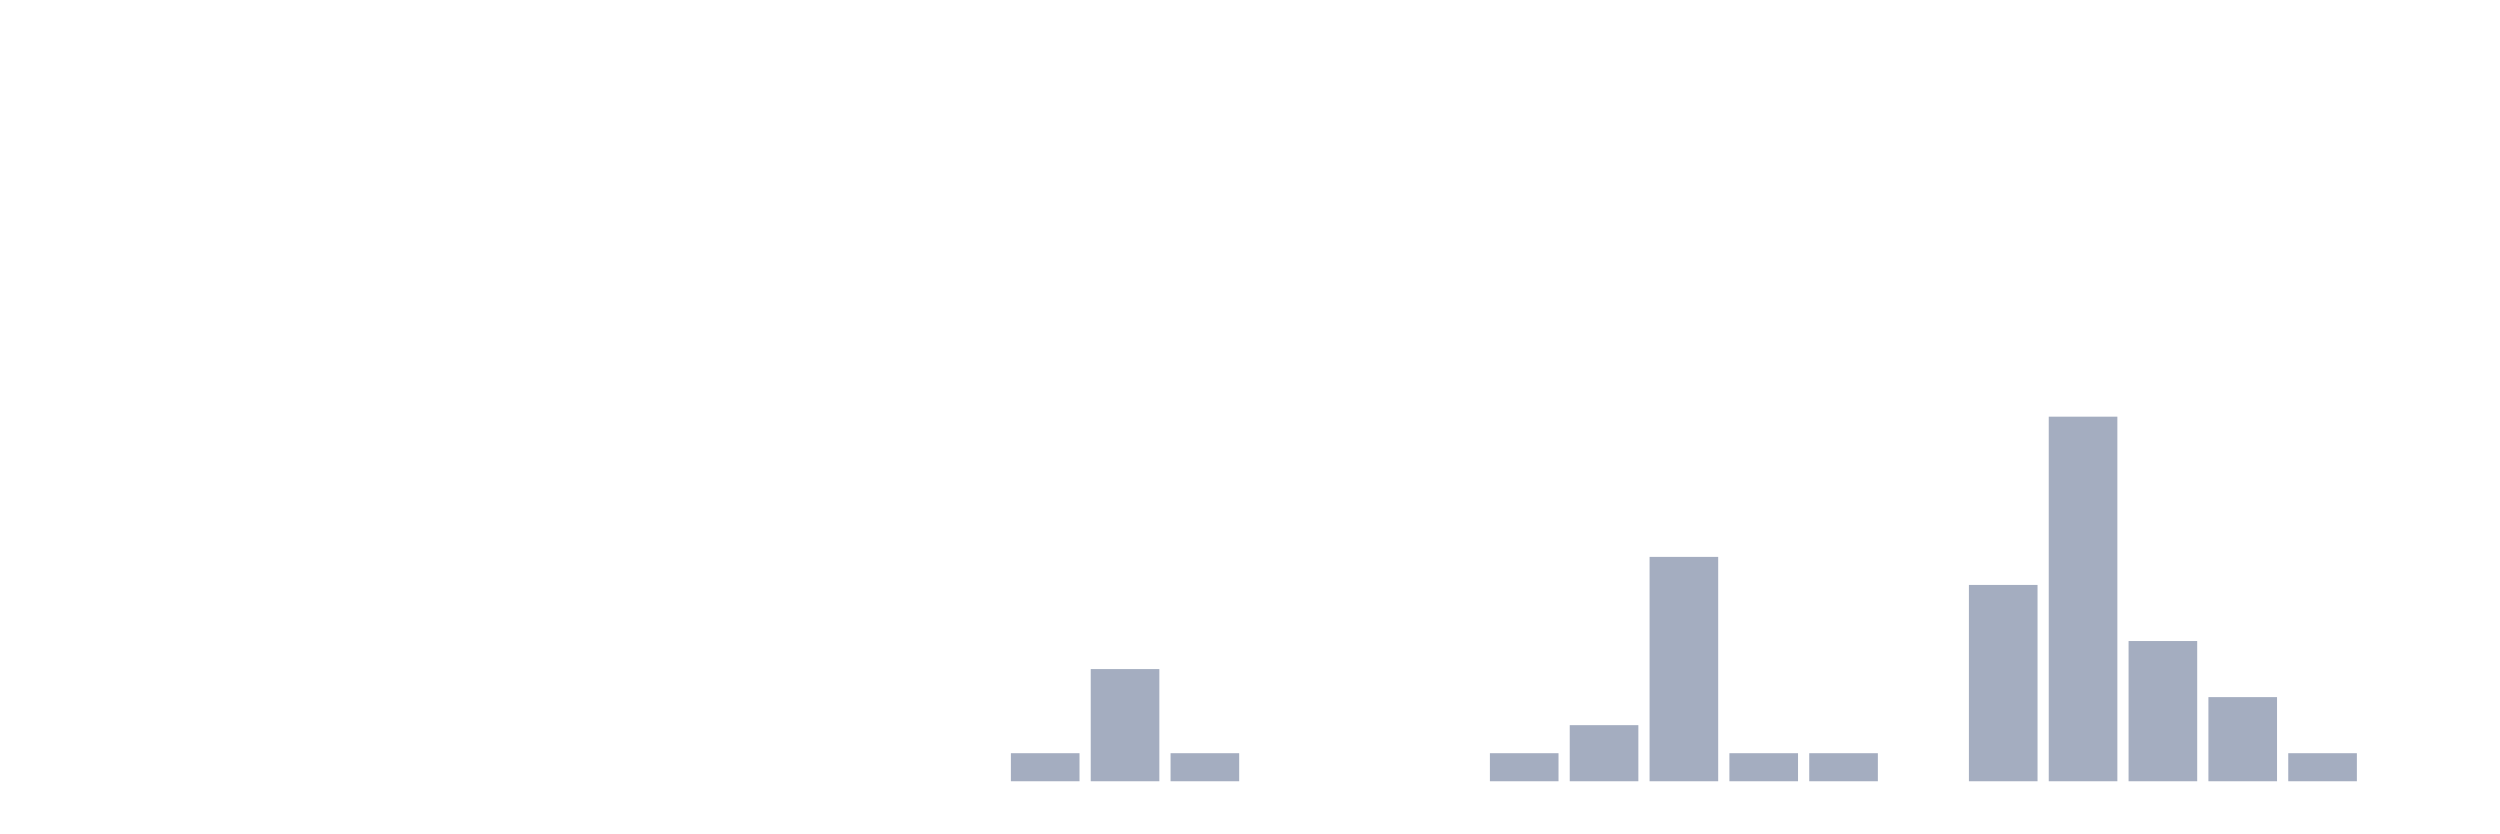
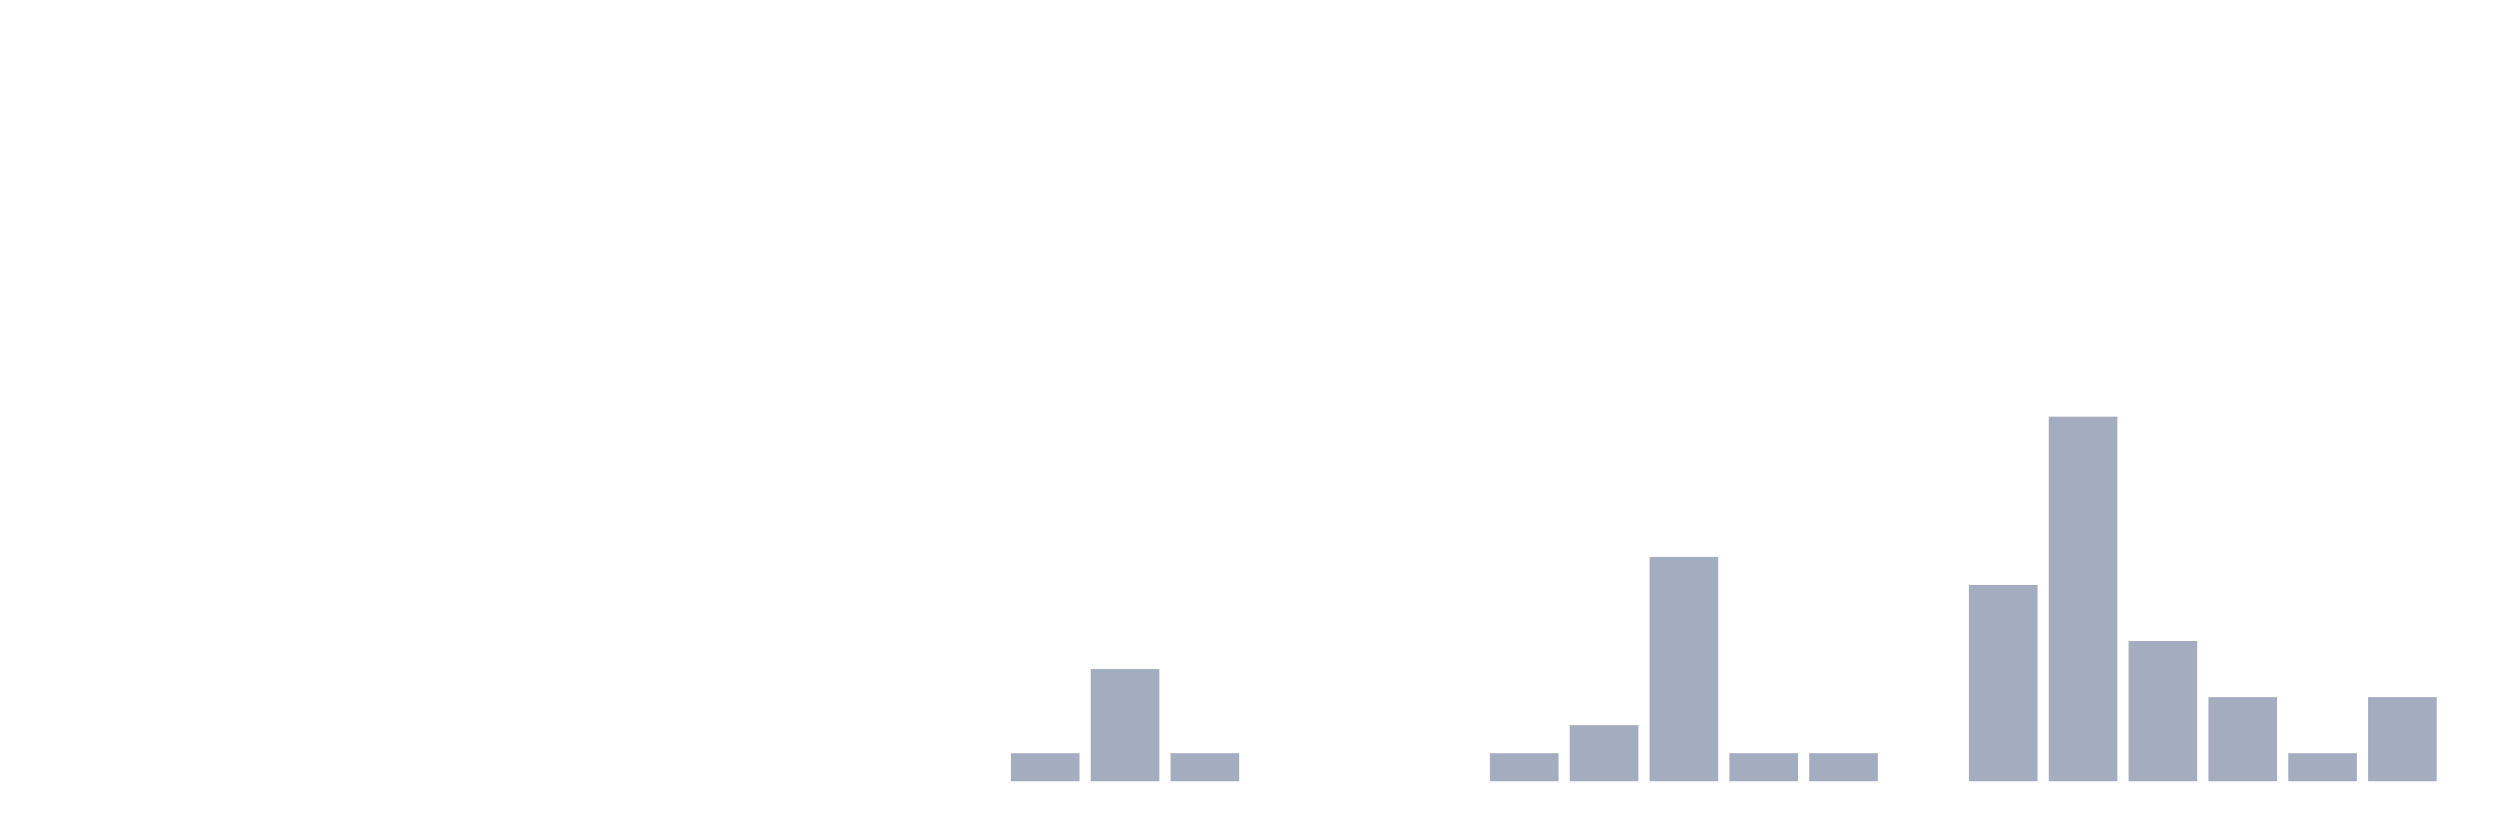
<svg xmlns="http://www.w3.org/2000/svg" viewBox="0 0 480 160">
  <g transform="translate(10,10)">
    <rect class="bar" x="0.153" width="13.175" y="140" height="0" fill="rgb(164,173,192)" />
    <rect class="bar" x="15.482" width="13.175" y="140" height="0" fill="rgb(164,173,192)" />
    <rect class="bar" x="30.81" width="13.175" y="140" height="0" fill="rgb(164,173,192)" />
    <rect class="bar" x="46.138" width="13.175" y="140" height="0" fill="rgb(164,173,192)" />
    <rect class="bar" x="61.466" width="13.175" y="140" height="0" fill="rgb(164,173,192)" />
    <rect class="bar" x="76.794" width="13.175" y="140" height="0" fill="rgb(164,173,192)" />
    <rect class="bar" x="92.123" width="13.175" y="140" height="0" fill="rgb(164,173,192)" />
    <rect class="bar" x="107.451" width="13.175" y="140" height="0" fill="rgb(164,173,192)" />
    <rect class="bar" x="122.779" width="13.175" y="140" height="0" fill="rgb(164,173,192)" />
    <rect class="bar" x="138.107" width="13.175" y="140" height="0" fill="rgb(164,173,192)" />
    <rect class="bar" x="153.436" width="13.175" y="140" height="0" fill="rgb(164,173,192)" />
    <rect class="bar" x="168.764" width="13.175" y="140" height="0" fill="rgb(164,173,192)" />
    <rect class="bar" x="184.092" width="13.175" y="134.615" height="5.385" fill="rgb(164,173,192)" />
    <rect class="bar" x="199.42" width="13.175" y="118.462" height="21.538" fill="rgb(164,173,192)" />
    <rect class="bar" x="214.748" width="13.175" y="134.615" height="5.385" fill="rgb(164,173,192)" />
    <rect class="bar" x="230.077" width="13.175" y="140" height="0" fill="rgb(164,173,192)" />
    <rect class="bar" x="245.405" width="13.175" y="140" height="0" fill="rgb(164,173,192)" />
    <rect class="bar" x="260.733" width="13.175" y="140" height="0" fill="rgb(164,173,192)" />
    <rect class="bar" x="276.061" width="13.175" y="134.615" height="5.385" fill="rgb(164,173,192)" />
    <rect class="bar" x="291.39" width="13.175" y="129.231" height="10.769" fill="rgb(164,173,192)" />
    <rect class="bar" x="306.718" width="13.175" y="96.923" height="43.077" fill="rgb(164,173,192)" />
    <rect class="bar" x="322.046" width="13.175" y="134.615" height="5.385" fill="rgb(164,173,192)" />
    <rect class="bar" x="337.374" width="13.175" y="134.615" height="5.385" fill="rgb(164,173,192)" />
    <rect class="bar" x="352.702" width="13.175" y="140" height="0" fill="rgb(164,173,192)" />
    <rect class="bar" x="368.031" width="13.175" y="102.308" height="37.692" fill="rgb(164,173,192)" />
    <rect class="bar" x="383.359" width="13.175" y="70" height="70" fill="rgb(164,173,192)" />
    <rect class="bar" x="398.687" width="13.175" y="113.077" height="26.923" fill="rgb(164,173,192)" />
    <rect class="bar" x="414.015" width="13.175" y="123.846" height="16.154" fill="rgb(164,173,192)" />
    <rect class="bar" x="429.344" width="13.175" y="134.615" height="5.385" fill="rgb(164,173,192)" />
-     <rect class="bar" x="444.672" width="13.175" y="140" height="0" fill="rgb(164,173,192)" />
+     <rect class="bar" x="444.672" width="13.175" y="123.846" height="16.154" fill="rgb(164,173,192)" />
  </g>
</svg>
